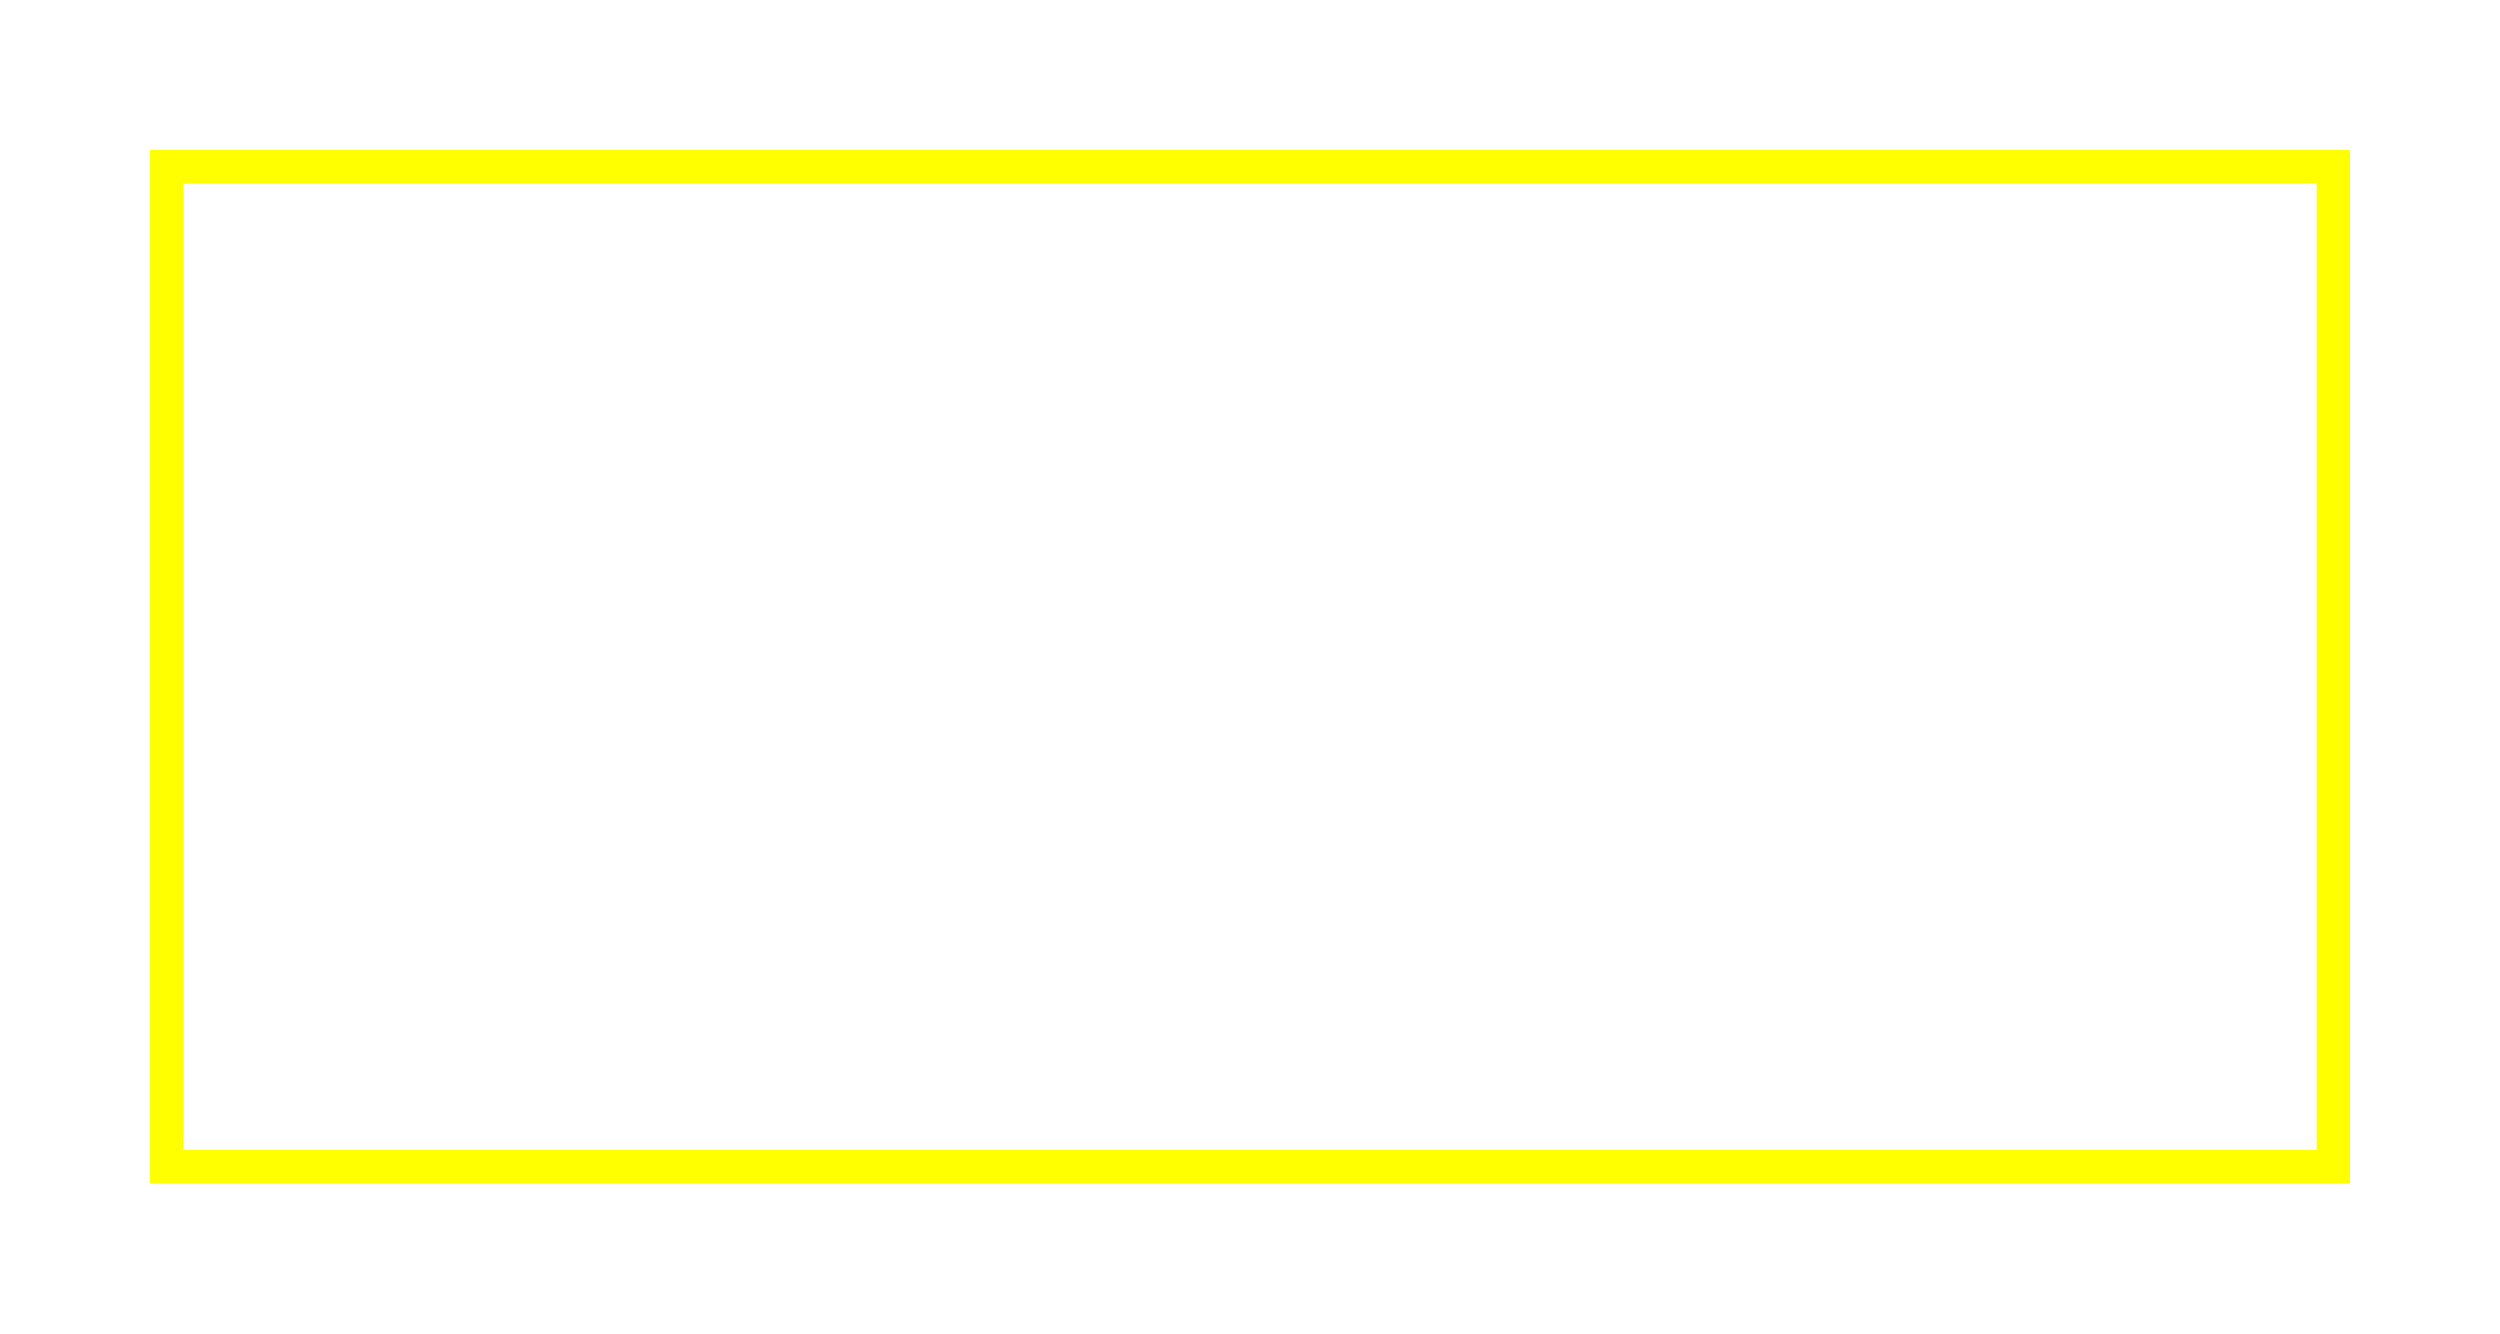
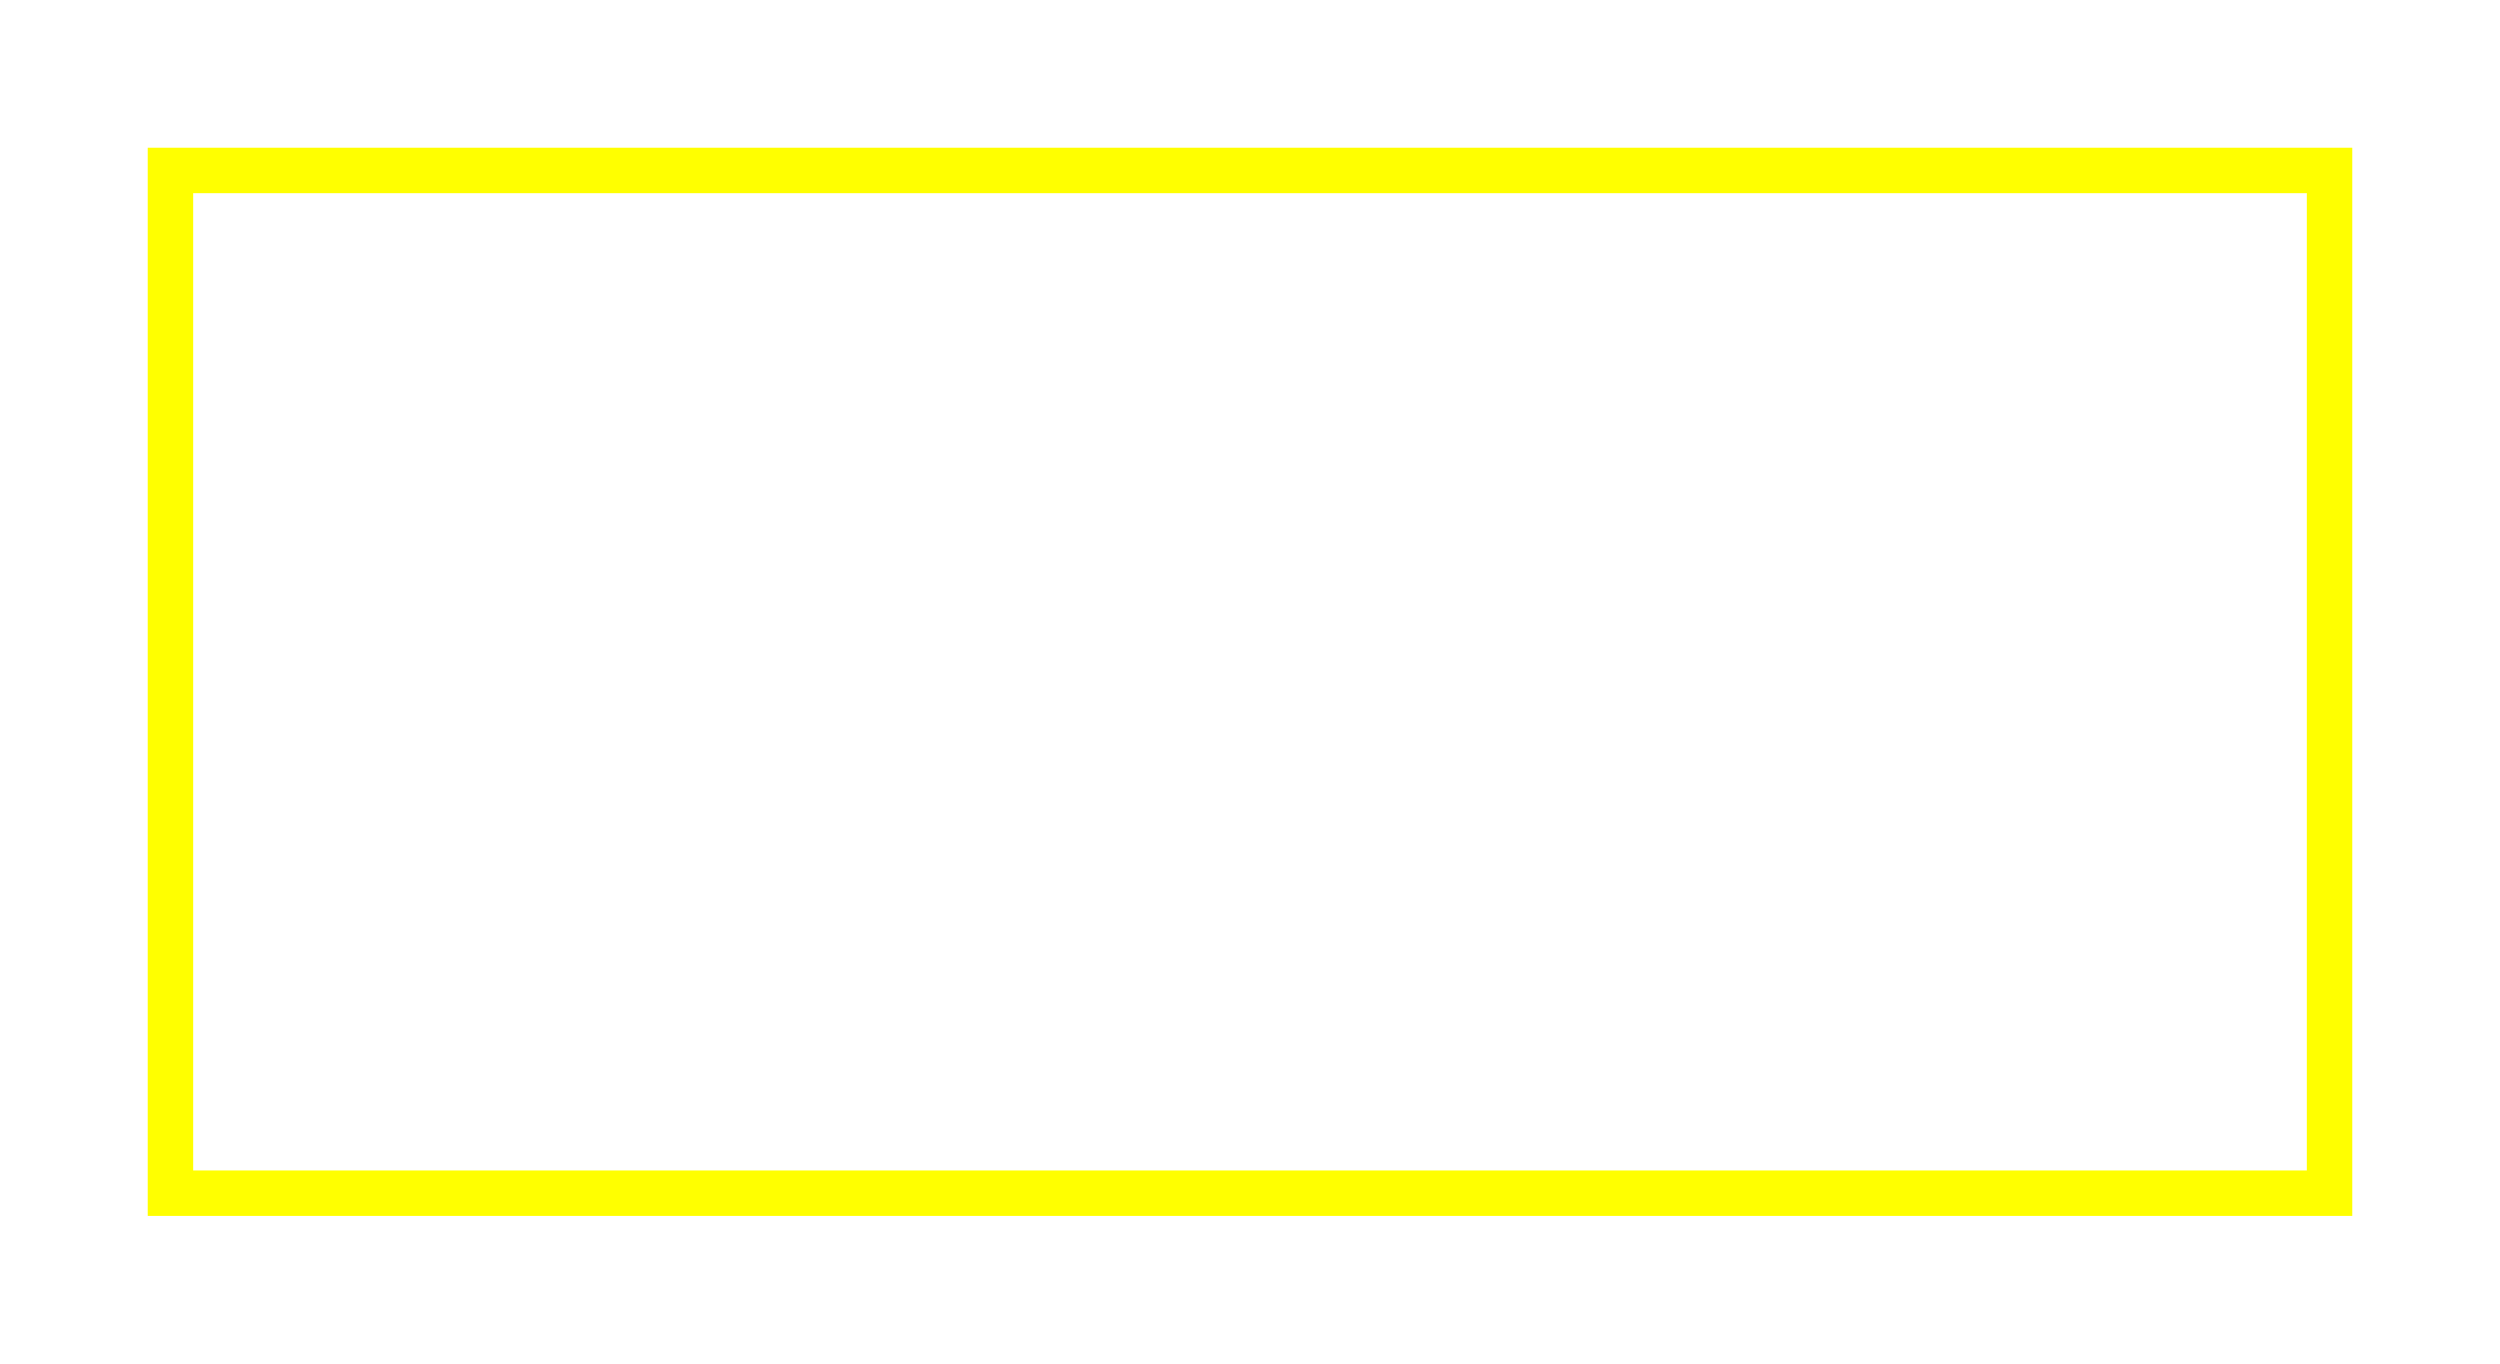
- <svg xmlns="http://www.w3.org/2000/svg" version="1.1" width="150" height="80">
-   <rect x="10" y="10" width="130" height="60" stroke="#FFFF00" stroke-width="2" fill="transparent" />
+ <svg xmlns="http://www.w3.org/2000/svg" version="1.1" width="220" height="120">
+   <rect x="15" y="15" width="190" height="90" stroke="#FFFF00" stroke-width="4" fill="transparent" />
</svg>
